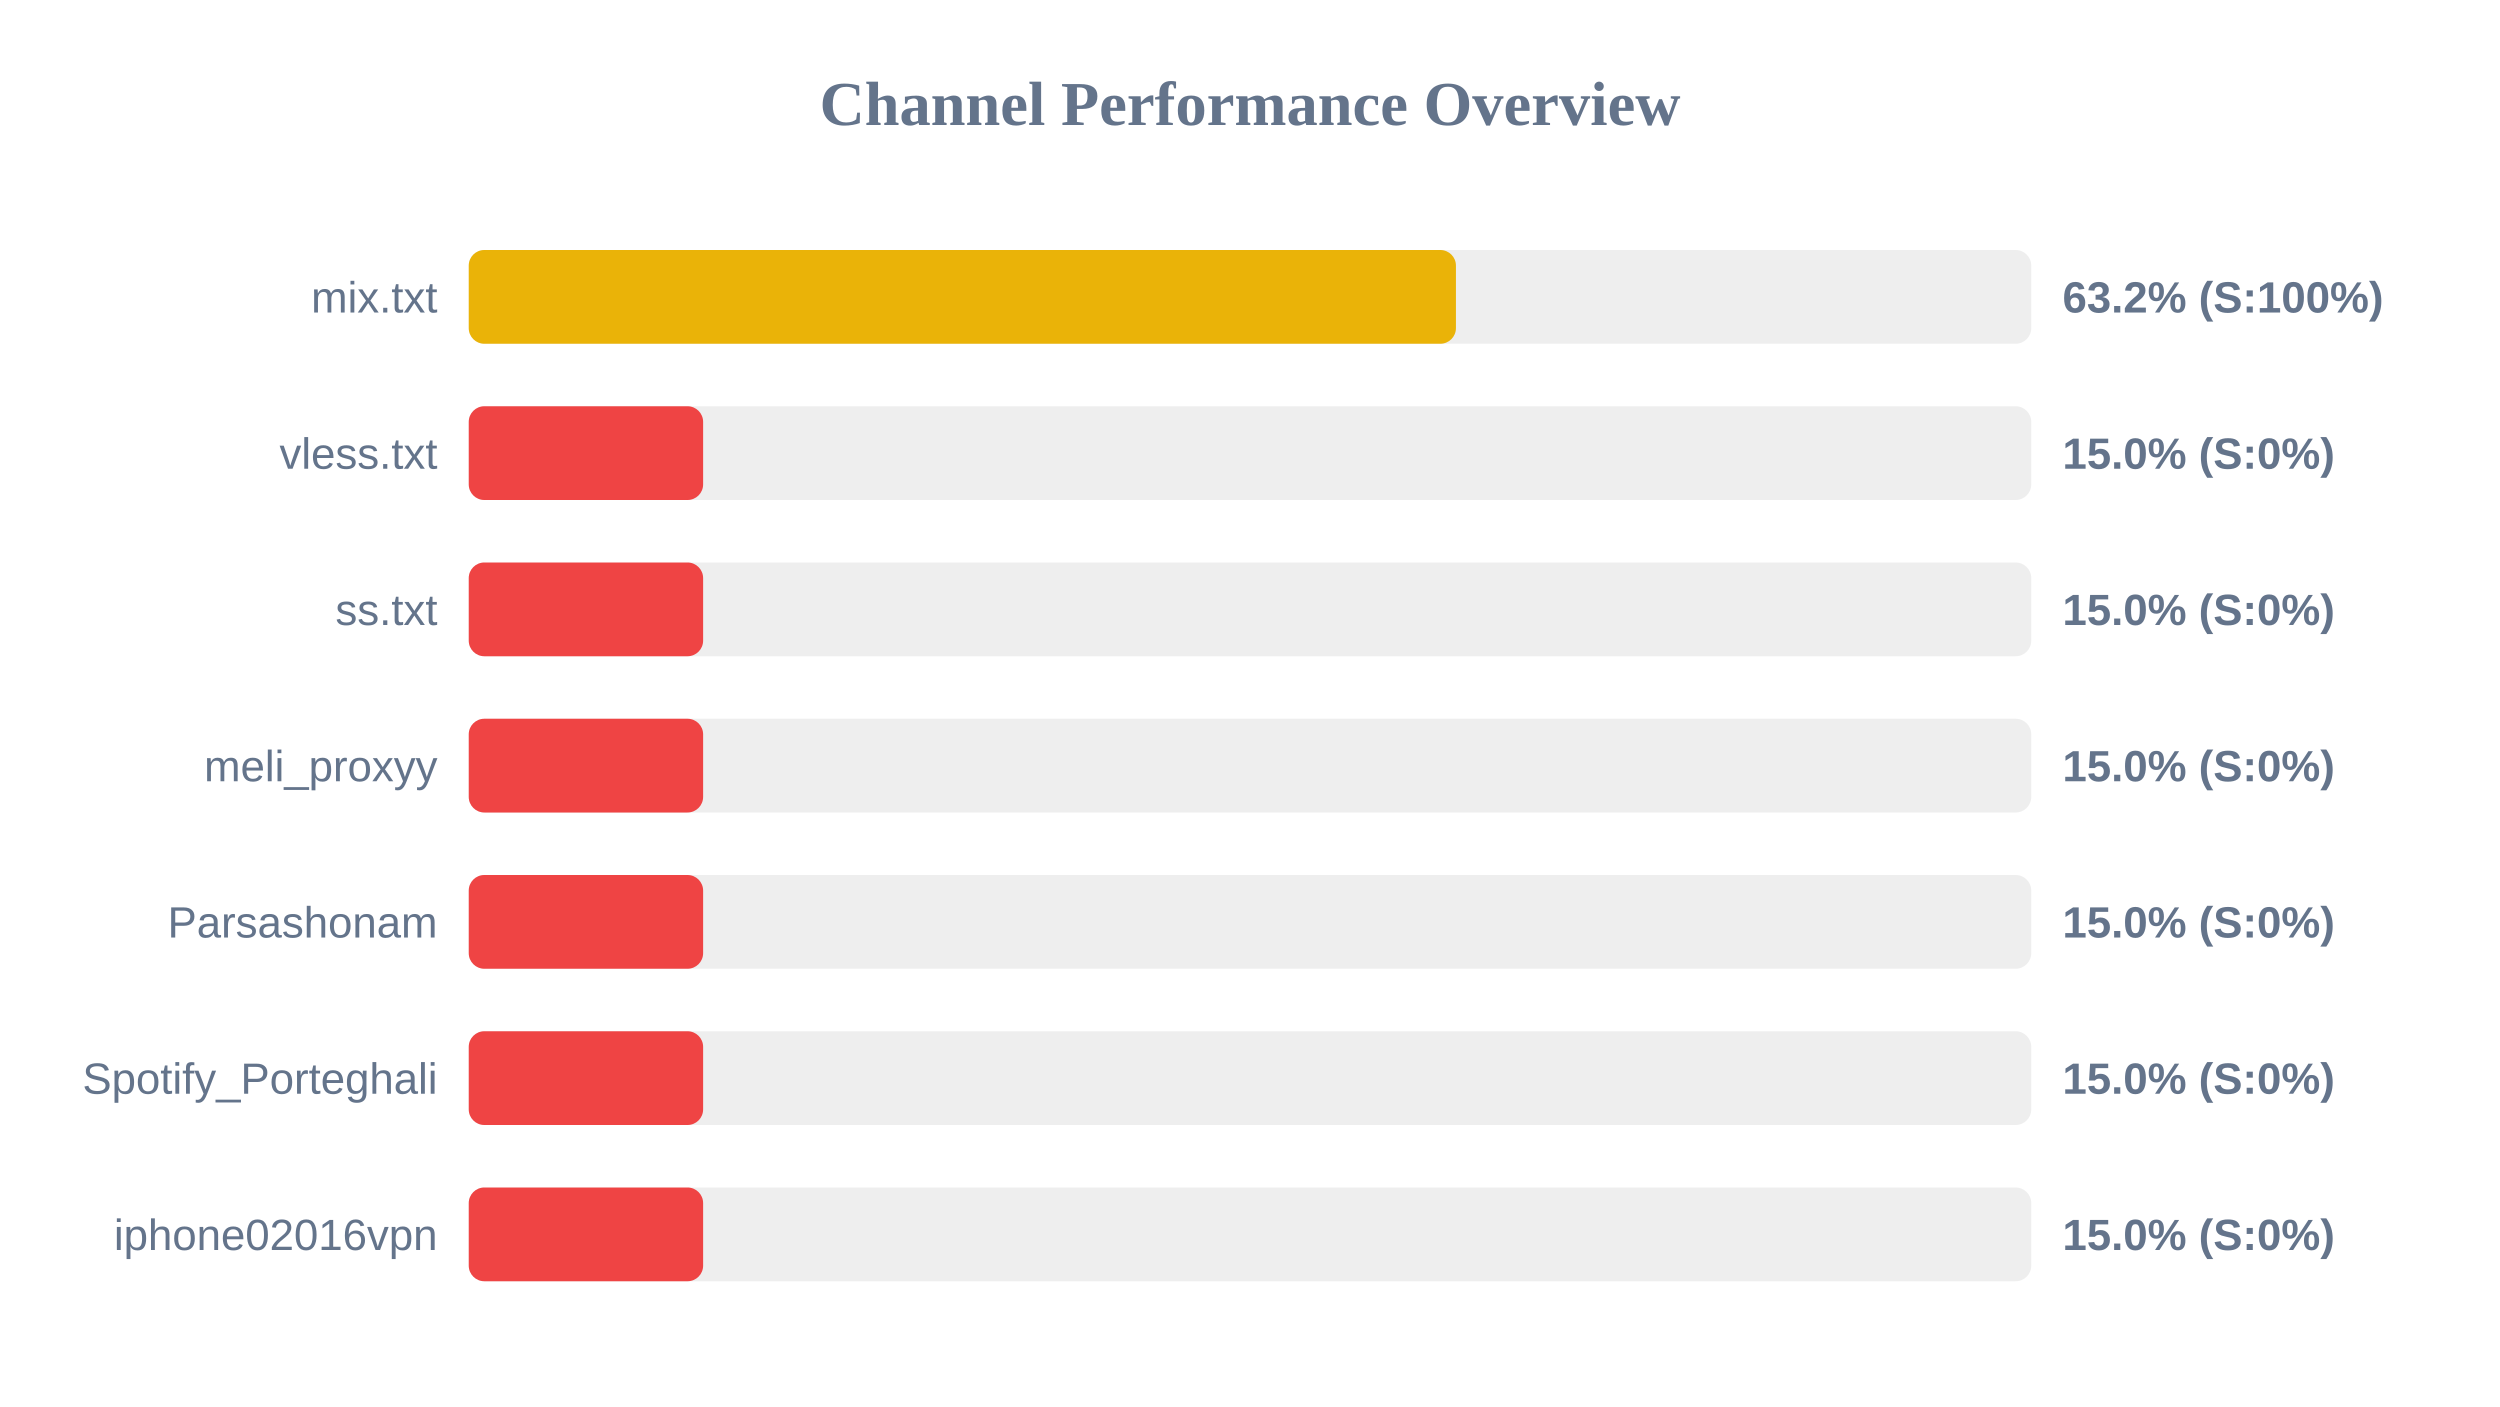
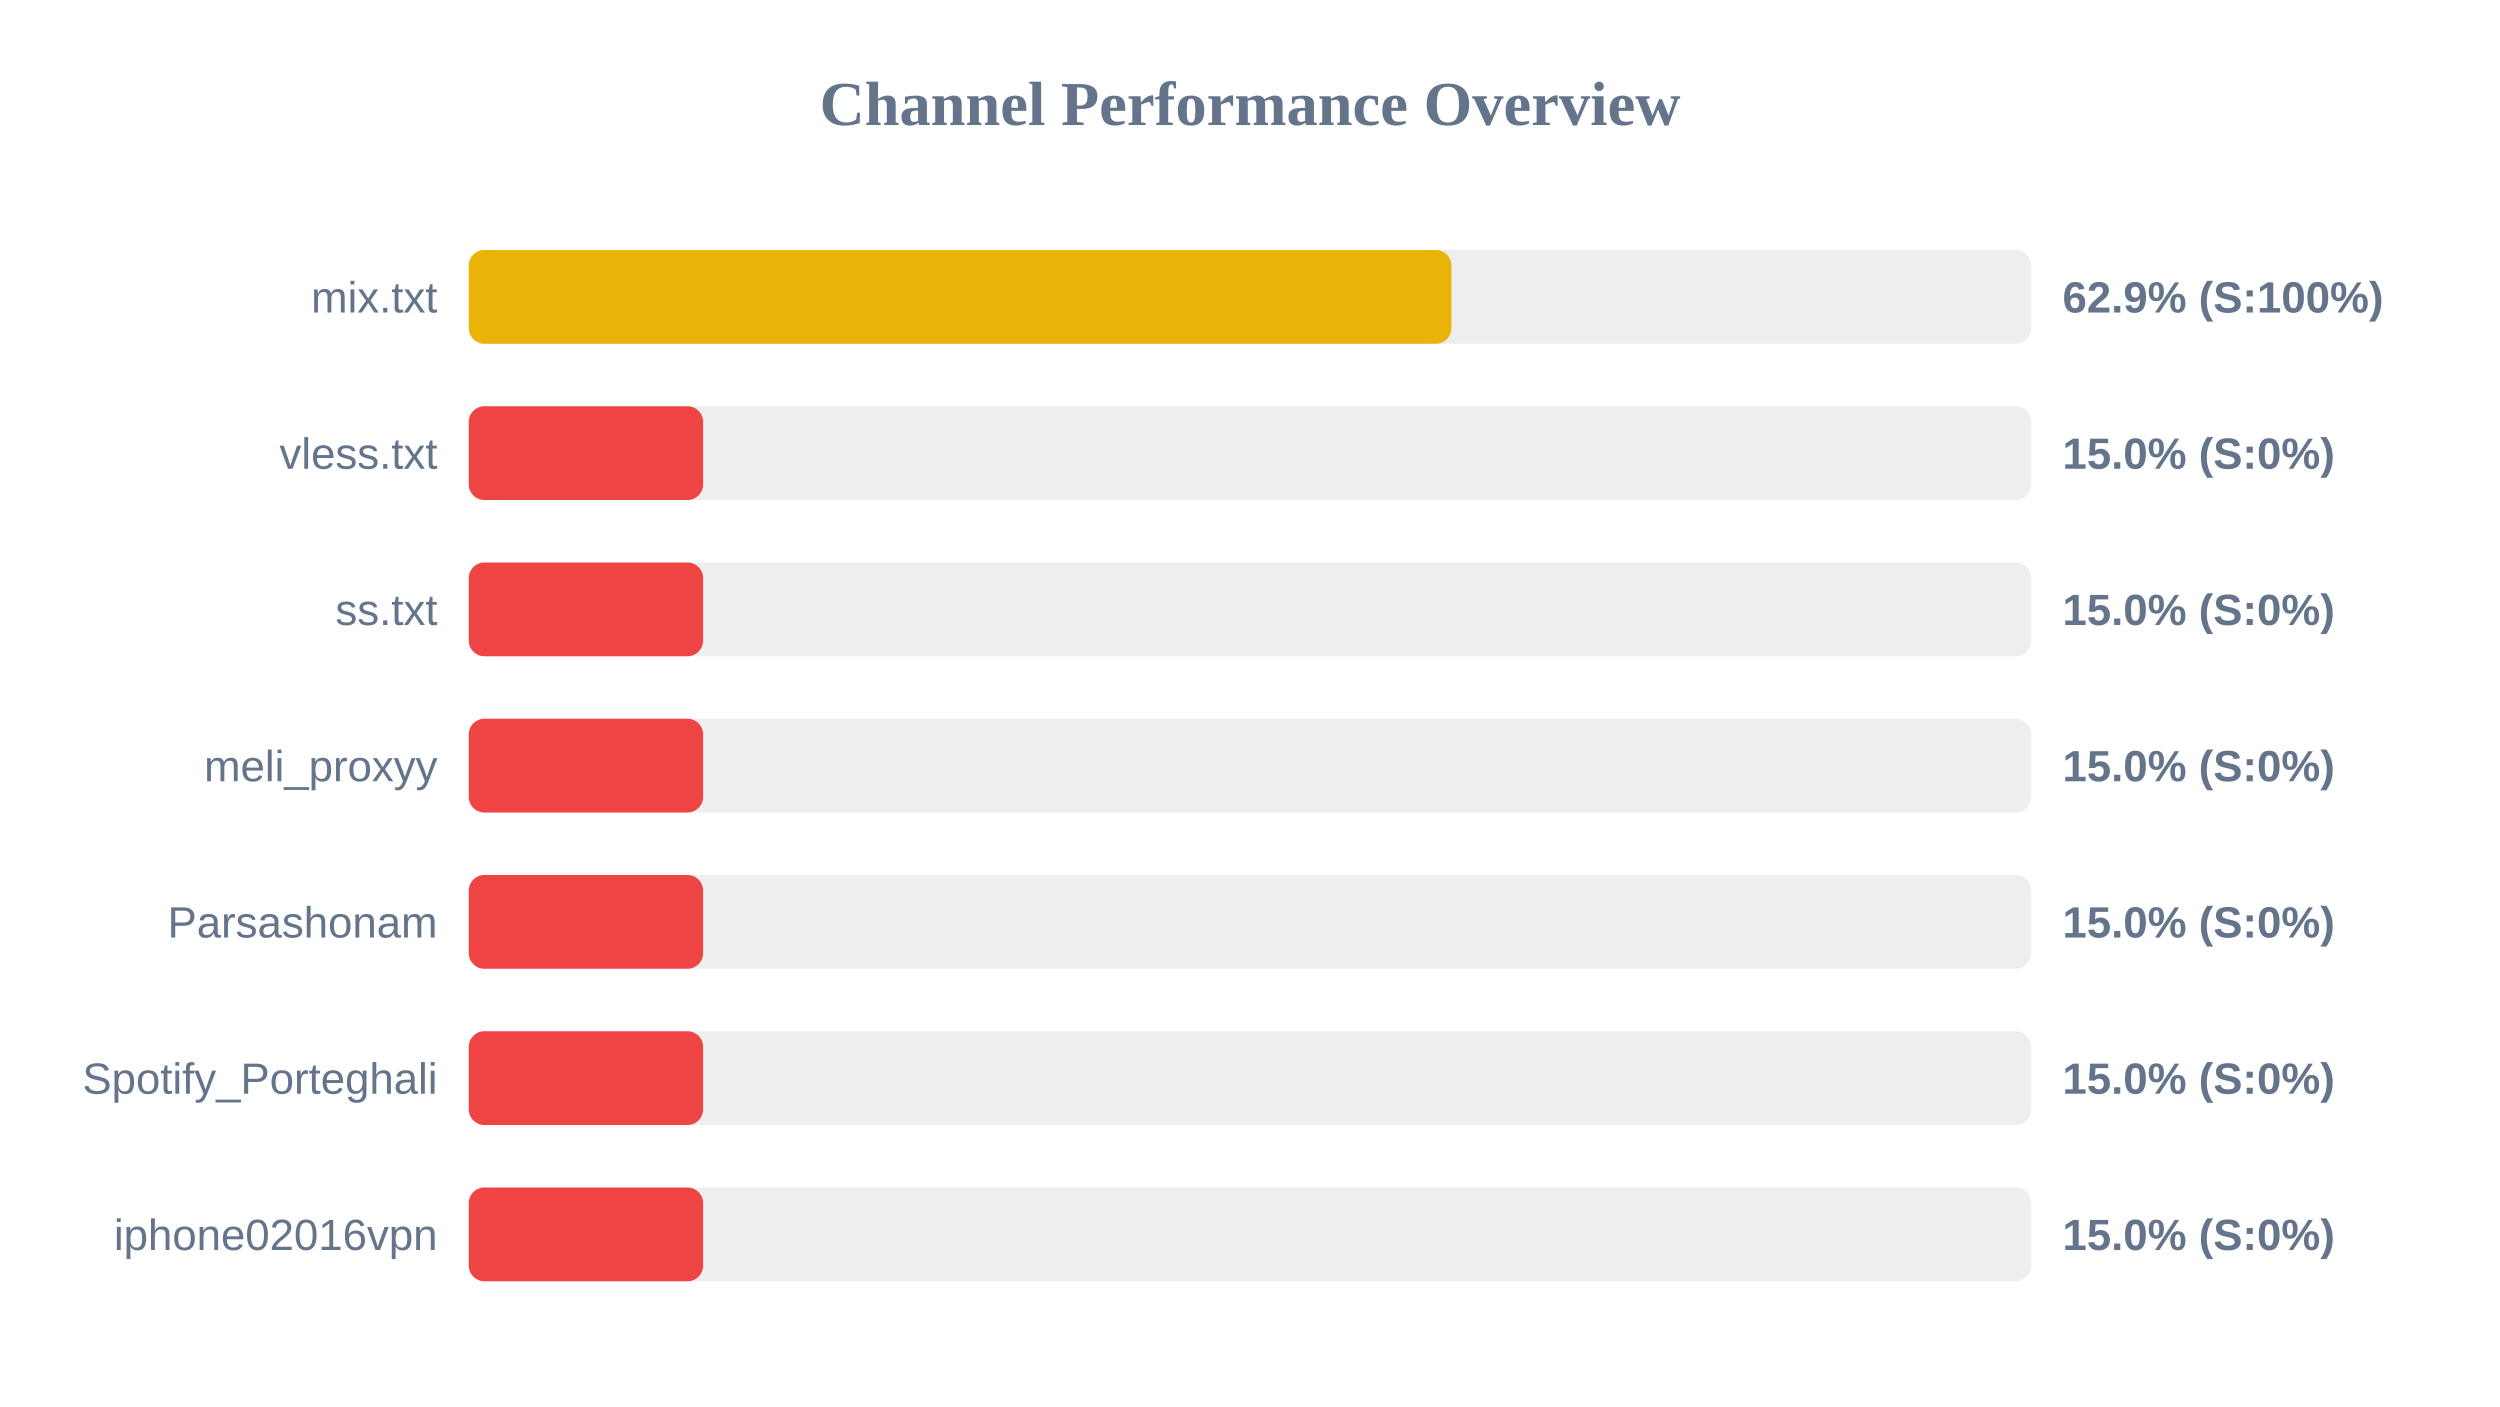
<svg xmlns="http://www.w3.org/2000/svg" width="800" height="450" version="1.1">
  <style>
        .row { font: 14px Arial; fill: #64748b; }
        .score { font: bold 14px Arial; fill: #64748b; }
    </style>
  <text x="400" y="40" text-anchor="middle" font-size="20px" font-weight="bold" fill="#64748b">Channel Performance Overview</text>
  <rect x="150" y="80" width="500" height="30" fill="#eee" rx="5" />
-   <rect x="150" y="80" width="315.9" height="30" fill="#eab308" rx="5" />
+   <rect x="150" y="80" width="314.45" height="30" fill="#eab308" rx="5" />
  <text x="140" y="100" text-anchor="end" class="row">mix.txt</text>
-   <text x="660" y="100" text-anchor="start" class="score">63.2% (S:100%)</text>
+   <text x="660" y="100" text-anchor="start" class="score">62.9% (S:100%)</text>
  <rect x="150" y="130" width="500" height="30" fill="#eee" rx="5" />
  <rect x="150" y="130" width="75.0" height="30" fill="#ef4444" rx="5" />
  <text x="140" y="150" text-anchor="end" class="row">vless.txt</text>
  <text x="660" y="150" text-anchor="start" class="score">15.0% (S:0%)</text>
  <rect x="150" y="180" width="500" height="30" fill="#eee" rx="5" />
  <rect x="150" y="180" width="75.0" height="30" fill="#ef4444" rx="5" />
  <text x="140" y="200" text-anchor="end" class="row">ss.txt</text>
  <text x="660" y="200" text-anchor="start" class="score">15.0% (S:0%)</text>
  <rect x="150" y="230" width="500" height="30" fill="#eee" rx="5" />
  <rect x="150" y="230" width="75.0" height="30" fill="#ef4444" rx="5" />
  <text x="140" y="250" text-anchor="end" class="row">meli_proxyy</text>
  <text x="660" y="250" text-anchor="start" class="score">15.0% (S:0%)</text>
  <rect x="150" y="280" width="500" height="30" fill="#eee" rx="5" />
  <rect x="150" y="280" width="75.0" height="30" fill="#ef4444" rx="5" />
  <text x="140" y="300" text-anchor="end" class="row">Parsashonam</text>
  <text x="660" y="300" text-anchor="start" class="score">15.0% (S:0%)</text>
  <rect x="150" y="330" width="500" height="30" fill="#eee" rx="5" />
  <rect x="150" y="330" width="75.0" height="30" fill="#ef4444" rx="5" />
  <text x="140" y="350" text-anchor="end" class="row">Spotify_Porteghali</text>
  <text x="660" y="350" text-anchor="start" class="score">15.0% (S:0%)</text>
  <rect x="150" y="380" width="500" height="30" fill="#eee" rx="5" />
  <rect x="150" y="380" width="75.0" height="30" fill="#ef4444" rx="5" />
  <text x="140" y="400" text-anchor="end" class="row">iphone02016vpn</text>
  <text x="660" y="400" text-anchor="start" class="score">15.0% (S:0%)</text>
</svg>
